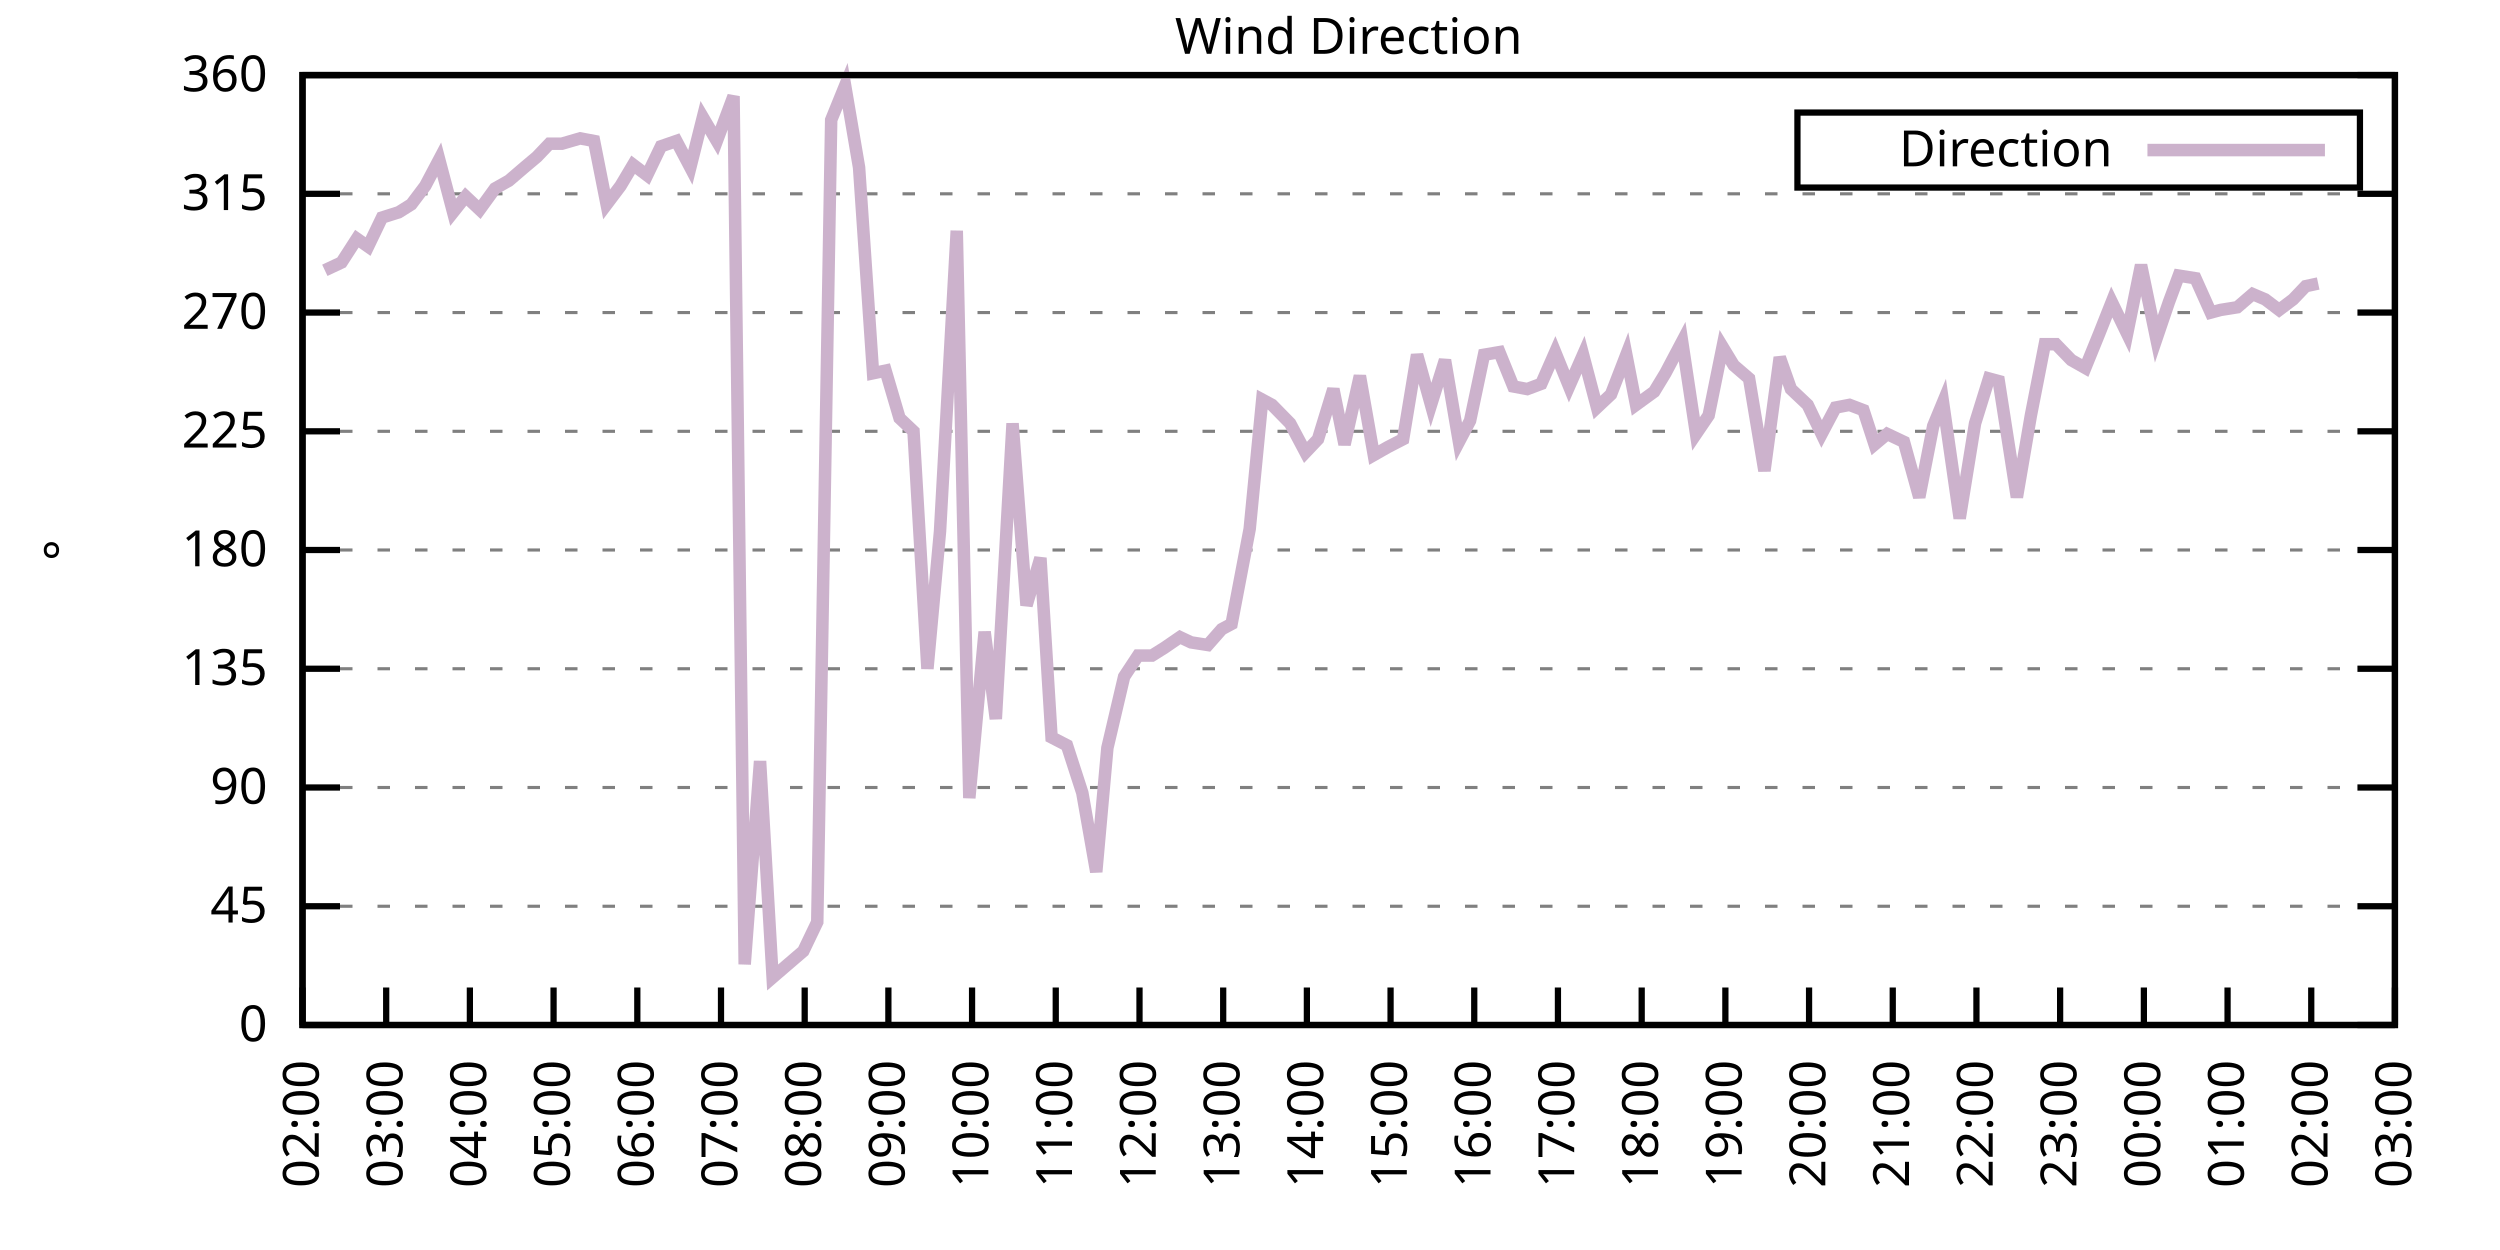
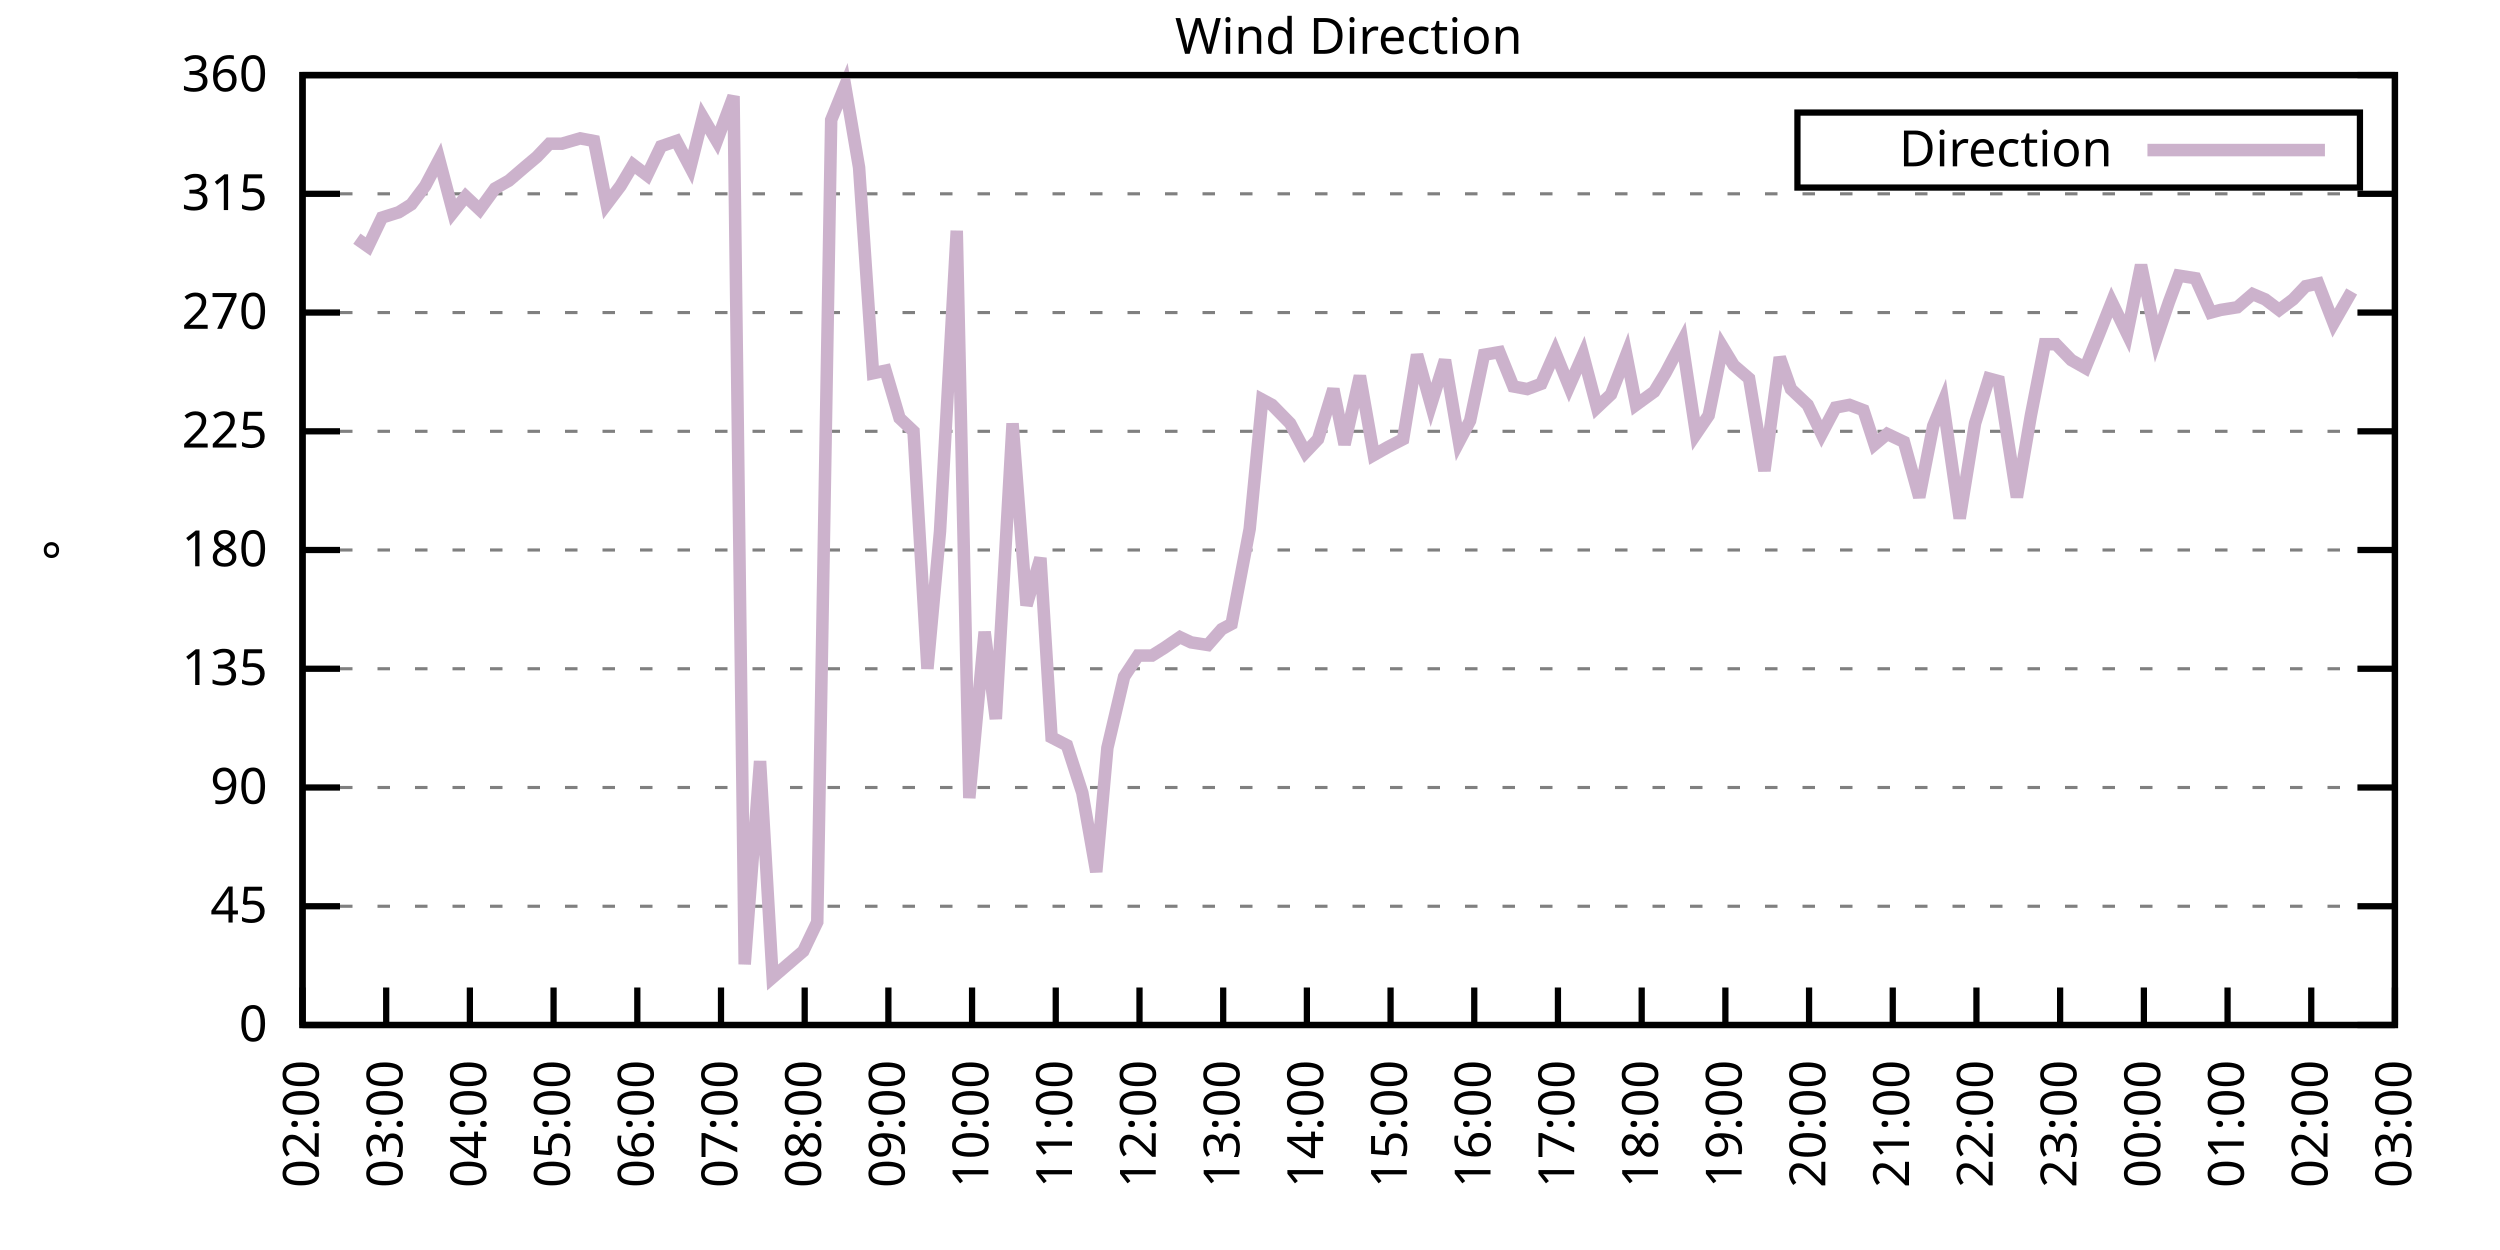
<svg xmlns="http://www.w3.org/2000/svg" xmlns:xlink="http://www.w3.org/1999/xlink" width="400" height="200" viewBox="0 0 400 200">
  <g id="gnuplot_canvas">
    <rect x="0" y="0" width="400" height="200" fill="none" />
    <defs>
      <circle id="gpDot" r="0.5" stroke-width="0.5" stroke="currentColor" />
      <path id="gpPt0" stroke-width="0.333" stroke="currentColor" d="M-1,0 h2 M0,-1 v2" />
      <path id="gpPt1" stroke-width="0.333" stroke="currentColor" d="M-1,-1 L1,1 M1,-1 L-1,1" />
      <path id="gpPt2" stroke-width="0.333" stroke="currentColor" d="M-1,0 L1,0 M0,-1 L0,1 M-1,-1 L1,1 M-1,1 L1,-1" />
      <rect id="gpPt3" stroke-width="0.333" stroke="currentColor" x="-1" y="-1" width="2" height="2" />
      <rect id="gpPt4" stroke-width="0.333" stroke="currentColor" fill="currentColor" x="-1" y="-1" width="2" height="2" />
      <circle id="gpPt5" stroke-width="0.333" stroke="currentColor" cx="0" cy="0" r="1" />
      <use xlink:href="#gpPt5" id="gpPt6" fill="currentColor" stroke="none" />
      <path id="gpPt7" stroke-width="0.333" stroke="currentColor" d="M0,-1.33 L-1.33,0.67 L1.33,0.67 z" />
      <use xlink:href="#gpPt7" id="gpPt8" fill="currentColor" stroke="none" />
      <use xlink:href="#gpPt7" id="gpPt9" stroke="currentColor" transform="rotate(180)" />
      <use xlink:href="#gpPt9" id="gpPt10" fill="currentColor" stroke="none" />
      <use xlink:href="#gpPt3" id="gpPt11" stroke="currentColor" transform="rotate(45)" />
      <use xlink:href="#gpPt11" id="gpPt12" fill="currentColor" stroke="none" />
      <path id="gpPt13" stroke-width="0.333" stroke="currentColor" d="M0,1.330 L1.265,0.411 L0.782,-1.067 L-0.782,-1.076 L-1.265,0.411 z" />
      <use xlink:href="#gpPt13" id="gpPt14" fill="currentColor" stroke="none" />
      <filter id="textbox" filterUnits="objectBoundingBox" x="0" y="0" height="1" width="1">
        <feFlood flood-color="white" flood-opacity="1" result="bgnd" />
        <feComposite in="SourceGraphic" in2="bgnd" operator="atop" />
      </filter>
      <filter id="greybox" filterUnits="objectBoundingBox" x="0" y="0" height="1" width="1">
        <feFlood flood-color="lightgrey" flood-opacity="1" result="grey" />
        <feComposite in="SourceGraphic" in2="grey" operator="atop" />
      </filter>
    </defs>
    <g fill="none" color="white" stroke="currentColor" stroke-width="1.00" stroke-linecap="butt" stroke-linejoin="miter">
</g>
    <g fill="none" color="black" stroke="currentColor" stroke-width="1.00" stroke-linecap="butt" stroke-linejoin="miter">
      <g stroke="none" shape-rendering="crispEdges">
        <polygon fill="rgb(255, 255, 255)" points="48.40,164.00 383.18,164.00 383.18,12.02 48.40,12.02 " />
      </g>
    </g>
    <g fill="none" color="black" stroke="currentColor" stroke-width="1.00" stroke-linecap="butt" stroke-linejoin="miter">
</g>
    <g fill="none" color="black" stroke="black" stroke-width="0.50" stroke-linecap="butt" stroke-linejoin="miter">
</g>
    <g fill="none" color="gray" stroke="currentColor" stroke-width="0.50" stroke-linecap="butt" stroke-linejoin="miter">
      <path stroke="gray" stroke-dasharray="2,4" class="gridline" d="M48.40,164.00 L383.19,164.00  " />
    </g>
    <g fill="none" color="gray" stroke="gray" stroke-width="1.00" stroke-linecap="butt" stroke-linejoin="miter">
</g>
    <g fill="none" color="black" stroke="currentColor" stroke-width="1.00" stroke-linecap="butt" stroke-linejoin="miter">
      <path stroke="black" d="M48.40,164.00 L54.40,164.00 M383.19,164.00 L377.19,164.00  " />
      <g transform="translate(42.80,166.60)" stroke="none" fill="black" font-family="Sans" font-size="8.00" text-anchor="end">
        <text>
          <tspan font-family="Sans"> 0</tspan>
        </text>
      </g>
    </g>
    <g fill="none" color="black" stroke="currentColor" stroke-width="1.00" stroke-linecap="butt" stroke-linejoin="miter">
</g>
    <g fill="none" color="black" stroke="black" stroke-width="0.50" stroke-linecap="butt" stroke-linejoin="miter">
</g>
    <g fill="none" color="gray" stroke="currentColor" stroke-width="0.50" stroke-linecap="butt" stroke-linejoin="miter">
      <path stroke="gray" stroke-dasharray="2,4" class="gridline" d="M48.40,145.00 L383.19,145.00  " />
    </g>
    <g fill="none" color="gray" stroke="gray" stroke-width="1.00" stroke-linecap="butt" stroke-linejoin="miter">
</g>
    <g fill="none" color="black" stroke="currentColor" stroke-width="1.00" stroke-linecap="butt" stroke-linejoin="miter">
      <path stroke="black" d="M48.40,145.00 L54.40,145.00 M383.19,145.00 L377.19,145.00  " />
      <g transform="translate(42.80,147.60)" stroke="none" fill="black" font-family="Sans" font-size="8.00" text-anchor="end">
        <text>
          <tspan font-family="Sans"> 45</tspan>
        </text>
      </g>
    </g>
    <g fill="none" color="black" stroke="currentColor" stroke-width="1.00" stroke-linecap="butt" stroke-linejoin="miter">
</g>
    <g fill="none" color="black" stroke="black" stroke-width="0.50" stroke-linecap="butt" stroke-linejoin="miter">
</g>
    <g fill="none" color="gray" stroke="currentColor" stroke-width="0.50" stroke-linecap="butt" stroke-linejoin="miter">
      <path stroke="gray" stroke-dasharray="2,4" class="gridline" d="M48.40,126.00 L383.19,126.00  " />
    </g>
    <g fill="none" color="gray" stroke="gray" stroke-width="1.00" stroke-linecap="butt" stroke-linejoin="miter">
</g>
    <g fill="none" color="black" stroke="currentColor" stroke-width="1.00" stroke-linecap="butt" stroke-linejoin="miter">
      <path stroke="black" d="M48.40,126.00 L54.40,126.00 M383.19,126.00 L377.19,126.00  " />
      <g transform="translate(42.80,128.60)" stroke="none" fill="black" font-family="Sans" font-size="8.00" text-anchor="end">
        <text>
          <tspan font-family="Sans"> 90</tspan>
        </text>
      </g>
    </g>
    <g fill="none" color="black" stroke="currentColor" stroke-width="1.00" stroke-linecap="butt" stroke-linejoin="miter">
</g>
    <g fill="none" color="black" stroke="black" stroke-width="0.50" stroke-linecap="butt" stroke-linejoin="miter">
</g>
    <g fill="none" color="gray" stroke="currentColor" stroke-width="0.50" stroke-linecap="butt" stroke-linejoin="miter">
      <path stroke="gray" stroke-dasharray="2,4" class="gridline" d="M48.40,107.00 L383.19,107.00  " />
    </g>
    <g fill="none" color="gray" stroke="gray" stroke-width="1.00" stroke-linecap="butt" stroke-linejoin="miter">
</g>
    <g fill="none" color="black" stroke="currentColor" stroke-width="1.00" stroke-linecap="butt" stroke-linejoin="miter">
      <path stroke="black" d="M48.40,107.00 L54.40,107.00 M383.19,107.00 L377.19,107.00  " />
      <g transform="translate(42.80,109.60)" stroke="none" fill="black" font-family="Sans" font-size="8.00" text-anchor="end">
        <text>
          <tspan font-family="Sans"> 135</tspan>
        </text>
      </g>
    </g>
    <g fill="none" color="black" stroke="currentColor" stroke-width="1.00" stroke-linecap="butt" stroke-linejoin="miter">
</g>
    <g fill="none" color="black" stroke="black" stroke-width="0.50" stroke-linecap="butt" stroke-linejoin="miter">
</g>
    <g fill="none" color="gray" stroke="currentColor" stroke-width="0.50" stroke-linecap="butt" stroke-linejoin="miter">
      <path stroke="gray" stroke-dasharray="2,4" class="gridline" d="M48.40,88.00 L383.19,88.00  " />
    </g>
    <g fill="none" color="gray" stroke="gray" stroke-width="1.00" stroke-linecap="butt" stroke-linejoin="miter">
</g>
    <g fill="none" color="black" stroke="currentColor" stroke-width="1.00" stroke-linecap="butt" stroke-linejoin="miter">
      <path stroke="black" d="M48.40,88.00 L54.40,88.00 M383.19,88.00 L377.19,88.00  " />
      <g transform="translate(42.80,90.60)" stroke="none" fill="black" font-family="Sans" font-size="8.00" text-anchor="end">
        <text>
          <tspan font-family="Sans"> 180</tspan>
        </text>
      </g>
    </g>
    <g fill="none" color="black" stroke="currentColor" stroke-width="1.00" stroke-linecap="butt" stroke-linejoin="miter">
</g>
    <g fill="none" color="black" stroke="black" stroke-width="0.50" stroke-linecap="butt" stroke-linejoin="miter">
</g>
    <g fill="none" color="gray" stroke="currentColor" stroke-width="0.50" stroke-linecap="butt" stroke-linejoin="miter">
      <path stroke="gray" stroke-dasharray="2,4" class="gridline" d="M48.40,69.01 L383.19,69.01  " />
    </g>
    <g fill="none" color="gray" stroke="gray" stroke-width="1.00" stroke-linecap="butt" stroke-linejoin="miter">
</g>
    <g fill="none" color="black" stroke="currentColor" stroke-width="1.00" stroke-linecap="butt" stroke-linejoin="miter">
      <path stroke="black" d="M48.40,69.01 L54.40,69.01 M383.19,69.01 L377.19,69.01  " />
      <g transform="translate(42.80,71.61)" stroke="none" fill="black" font-family="Sans" font-size="8.00" text-anchor="end">
        <text>
          <tspan font-family="Sans"> 225</tspan>
        </text>
      </g>
    </g>
    <g fill="none" color="black" stroke="currentColor" stroke-width="1.00" stroke-linecap="butt" stroke-linejoin="miter">
</g>
    <g fill="none" color="black" stroke="black" stroke-width="0.50" stroke-linecap="butt" stroke-linejoin="miter">
</g>
    <g fill="none" color="gray" stroke="currentColor" stroke-width="0.50" stroke-linecap="butt" stroke-linejoin="miter">
      <path stroke="gray" stroke-dasharray="2,4" class="gridline" d="M48.40,50.01 L383.19,50.01  " />
    </g>
    <g fill="none" color="gray" stroke="gray" stroke-width="1.00" stroke-linecap="butt" stroke-linejoin="miter">
</g>
    <g fill="none" color="black" stroke="currentColor" stroke-width="1.00" stroke-linecap="butt" stroke-linejoin="miter">
      <path stroke="black" d="M48.40,50.01 L54.40,50.01 M383.19,50.01 L377.19,50.01  " />
      <g transform="translate(42.80,52.61)" stroke="none" fill="black" font-family="Sans" font-size="8.00" text-anchor="end">
        <text>
          <tspan font-family="Sans"> 270</tspan>
        </text>
      </g>
    </g>
    <g fill="none" color="black" stroke="currentColor" stroke-width="1.00" stroke-linecap="butt" stroke-linejoin="miter">
</g>
    <g fill="none" color="black" stroke="black" stroke-width="0.50" stroke-linecap="butt" stroke-linejoin="miter">
</g>
    <g fill="none" color="gray" stroke="currentColor" stroke-width="0.50" stroke-linecap="butt" stroke-linejoin="miter">
      <path stroke="gray" stroke-dasharray="2,4" class="gridline" d="M48.40,31.01 L383.19,31.01  " />
    </g>
    <g fill="none" color="gray" stroke="gray" stroke-width="1.00" stroke-linecap="butt" stroke-linejoin="miter">
</g>
    <g fill="none" color="black" stroke="currentColor" stroke-width="1.00" stroke-linecap="butt" stroke-linejoin="miter">
      <path stroke="black" d="M48.40,31.01 L54.40,31.01 M383.19,31.01 L377.19,31.01  " />
      <g transform="translate(42.80,33.61)" stroke="none" fill="black" font-family="Sans" font-size="8.00" text-anchor="end">
        <text>
          <tspan font-family="Sans"> 315</tspan>
        </text>
      </g>
    </g>
    <g fill="none" color="black" stroke="currentColor" stroke-width="1.00" stroke-linecap="butt" stroke-linejoin="miter">
</g>
    <g fill="none" color="black" stroke="black" stroke-width="0.50" stroke-linecap="butt" stroke-linejoin="miter">
</g>
    <g fill="none" color="gray" stroke="currentColor" stroke-width="0.50" stroke-linecap="butt" stroke-linejoin="miter">
      <path stroke="gray" stroke-dasharray="2,4" class="gridline" d="M48.40,12.01 L383.19,12.01  " />
    </g>
    <g fill="none" color="gray" stroke="gray" stroke-width="1.00" stroke-linecap="butt" stroke-linejoin="miter">
</g>
    <g fill="none" color="black" stroke="currentColor" stroke-width="1.00" stroke-linecap="butt" stroke-linejoin="miter">
      <path stroke="black" d="M48.40,12.01 L54.40,12.01 M383.19,12.01 L377.19,12.01  " />
      <g transform="translate(42.80,14.61)" stroke="none" fill="black" font-family="Sans" font-size="8.00" text-anchor="end">
        <text>
          <tspan font-family="Sans"> 360</tspan>
        </text>
      </g>
    </g>
    <g fill="none" color="black" stroke="currentColor" stroke-width="1.00" stroke-linecap="butt" stroke-linejoin="miter">
      <path stroke="black" d="M48.40,164.00 L48.40,158.00  " />
      <g transform="translate(51.00,169.60) rotate(270.00)" stroke="none" fill="black" font-family="Sans" font-size="8.00" text-anchor="end">
        <text>
          <tspan font-family="Sans">02:00</tspan>
        </text>
      </g>
    </g>
    <g fill="none" color="black" stroke="currentColor" stroke-width="1.00" stroke-linecap="butt" stroke-linejoin="miter">
      <path stroke="black" d="M61.79,164.00 L61.79,158.00  " />
      <g transform="translate(64.39,169.60) rotate(270.00)" stroke="none" fill="black" font-family="Sans" font-size="8.00" text-anchor="end">
        <text>
          <tspan font-family="Sans">03:00</tspan>
        </text>
      </g>
    </g>
    <g fill="none" color="black" stroke="currentColor" stroke-width="1.00" stroke-linecap="butt" stroke-linejoin="miter">
      <path stroke="black" d="M75.18,164.00 L75.18,158.00  " />
      <g transform="translate(77.78,169.60) rotate(270.00)" stroke="none" fill="black" font-family="Sans" font-size="8.00" text-anchor="end">
        <text>
          <tspan font-family="Sans">04:00</tspan>
        </text>
      </g>
    </g>
    <g fill="none" color="black" stroke="currentColor" stroke-width="1.00" stroke-linecap="butt" stroke-linejoin="miter">
      <path stroke="black" d="M88.57,164.00 L88.57,158.00  " />
      <g transform="translate(91.17,169.60) rotate(270.00)" stroke="none" fill="black" font-family="Sans" font-size="8.00" text-anchor="end">
        <text>
          <tspan font-family="Sans">05:00</tspan>
        </text>
      </g>
    </g>
    <g fill="none" color="black" stroke="currentColor" stroke-width="1.00" stroke-linecap="butt" stroke-linejoin="miter">
      <path stroke="black" d="M101.97,164.00 L101.97,158.00  " />
      <g transform="translate(104.57,169.60) rotate(270.00)" stroke="none" fill="black" font-family="Sans" font-size="8.00" text-anchor="end">
        <text>
          <tspan font-family="Sans">06:00</tspan>
        </text>
      </g>
    </g>
    <g fill="none" color="black" stroke="currentColor" stroke-width="1.00" stroke-linecap="butt" stroke-linejoin="miter">
      <path stroke="black" d="M115.36,164.00 L115.36,158.00  " />
      <g transform="translate(117.96,169.60) rotate(270.00)" stroke="none" fill="black" font-family="Sans" font-size="8.00" text-anchor="end">
        <text>
          <tspan font-family="Sans">07:00</tspan>
        </text>
      </g>
    </g>
    <g fill="none" color="black" stroke="currentColor" stroke-width="1.00" stroke-linecap="butt" stroke-linejoin="miter">
      <path stroke="black" d="M128.75,164.00 L128.75,158.00  " />
      <g transform="translate(131.35,169.60) rotate(270.00)" stroke="none" fill="black" font-family="Sans" font-size="8.00" text-anchor="end">
        <text>
          <tspan font-family="Sans">08:00</tspan>
        </text>
      </g>
    </g>
    <g fill="none" color="black" stroke="currentColor" stroke-width="1.00" stroke-linecap="butt" stroke-linejoin="miter">
      <path stroke="black" d="M142.14,164.00 L142.14,158.00  " />
      <g transform="translate(144.74,169.60) rotate(270.00)" stroke="none" fill="black" font-family="Sans" font-size="8.00" text-anchor="end">
        <text>
          <tspan font-family="Sans">09:00</tspan>
        </text>
      </g>
    </g>
    <g fill="none" color="black" stroke="currentColor" stroke-width="1.00" stroke-linecap="butt" stroke-linejoin="miter">
      <path stroke="black" d="M155.53,164.00 L155.53,158.00  " />
      <g transform="translate(158.13,169.60) rotate(270.00)" stroke="none" fill="black" font-family="Sans" font-size="8.00" text-anchor="end">
        <text>
          <tspan font-family="Sans">10:00</tspan>
        </text>
      </g>
    </g>
    <g fill="none" color="black" stroke="currentColor" stroke-width="1.00" stroke-linecap="butt" stroke-linejoin="miter">
      <path stroke="black" d="M168.92,164.00 L168.92,158.00  " />
      <g transform="translate(171.52,169.60) rotate(270.00)" stroke="none" fill="black" font-family="Sans" font-size="8.00" text-anchor="end">
        <text>
          <tspan font-family="Sans">11:00</tspan>
        </text>
      </g>
    </g>
    <g fill="none" color="black" stroke="currentColor" stroke-width="1.00" stroke-linecap="butt" stroke-linejoin="miter">
      <path stroke="black" d="M182.32,164.00 L182.32,158.00  " />
      <g transform="translate(184.92,169.60) rotate(270.00)" stroke="none" fill="black" font-family="Sans" font-size="8.00" text-anchor="end">
        <text>
          <tspan font-family="Sans">12:00</tspan>
        </text>
      </g>
    </g>
    <g fill="none" color="black" stroke="currentColor" stroke-width="1.00" stroke-linecap="butt" stroke-linejoin="miter">
      <path stroke="black" d="M195.71,164.00 L195.71,158.00  " />
      <g transform="translate(198.31,169.60) rotate(270.00)" stroke="none" fill="black" font-family="Sans" font-size="8.00" text-anchor="end">
        <text>
          <tspan font-family="Sans">13:00</tspan>
        </text>
      </g>
    </g>
    <g fill="none" color="black" stroke="currentColor" stroke-width="1.00" stroke-linecap="butt" stroke-linejoin="miter">
      <path stroke="black" d="M209.10,164.00 L209.10,158.00  " />
      <g transform="translate(211.70,169.60) rotate(270.00)" stroke="none" fill="black" font-family="Sans" font-size="8.00" text-anchor="end">
        <text>
          <tspan font-family="Sans">14:00</tspan>
        </text>
      </g>
    </g>
    <g fill="none" color="black" stroke="currentColor" stroke-width="1.00" stroke-linecap="butt" stroke-linejoin="miter">
      <path stroke="black" d="M222.49,164.00 L222.49,158.00  " />
      <g transform="translate(225.09,169.60) rotate(270.00)" stroke="none" fill="black" font-family="Sans" font-size="8.00" text-anchor="end">
        <text>
          <tspan font-family="Sans">15:00</tspan>
        </text>
      </g>
    </g>
    <g fill="none" color="black" stroke="currentColor" stroke-width="1.00" stroke-linecap="butt" stroke-linejoin="miter">
      <path stroke="black" d="M235.88,164.00 L235.88,158.00  " />
      <g transform="translate(238.48,169.60) rotate(270.00)" stroke="none" fill="black" font-family="Sans" font-size="8.00" text-anchor="end">
        <text>
          <tspan font-family="Sans">16:00</tspan>
        </text>
      </g>
    </g>
    <g fill="none" color="black" stroke="currentColor" stroke-width="1.00" stroke-linecap="butt" stroke-linejoin="miter">
      <path stroke="black" d="M249.27,164.00 L249.27,158.00  " />
      <g transform="translate(251.87,169.60) rotate(270.00)" stroke="none" fill="black" font-family="Sans" font-size="8.00" text-anchor="end">
        <text>
          <tspan font-family="Sans">17:00</tspan>
        </text>
      </g>
    </g>
    <g fill="none" color="black" stroke="currentColor" stroke-width="1.00" stroke-linecap="butt" stroke-linejoin="miter">
      <path stroke="black" d="M262.67,164.00 L262.67,158.00  " />
      <g transform="translate(265.27,169.60) rotate(270.00)" stroke="none" fill="black" font-family="Sans" font-size="8.00" text-anchor="end">
        <text>
          <tspan font-family="Sans">18:00</tspan>
        </text>
      </g>
    </g>
    <g fill="none" color="black" stroke="currentColor" stroke-width="1.00" stroke-linecap="butt" stroke-linejoin="miter">
      <path stroke="black" d="M276.06,164.00 L276.06,158.00  " />
      <g transform="translate(278.66,169.60) rotate(270.00)" stroke="none" fill="black" font-family="Sans" font-size="8.00" text-anchor="end">
        <text>
          <tspan font-family="Sans">19:00</tspan>
        </text>
      </g>
    </g>
    <g fill="none" color="black" stroke="currentColor" stroke-width="1.00" stroke-linecap="butt" stroke-linejoin="miter">
      <path stroke="black" d="M289.45,164.00 L289.45,158.00  " />
      <g transform="translate(292.05,169.60) rotate(270.00)" stroke="none" fill="black" font-family="Sans" font-size="8.00" text-anchor="end">
        <text>
          <tspan font-family="Sans">20:00</tspan>
        </text>
      </g>
    </g>
    <g fill="none" color="black" stroke="currentColor" stroke-width="1.00" stroke-linecap="butt" stroke-linejoin="miter">
      <path stroke="black" d="M302.84,164.00 L302.84,158.00  " />
      <g transform="translate(305.44,169.60) rotate(270.00)" stroke="none" fill="black" font-family="Sans" font-size="8.00" text-anchor="end">
        <text>
          <tspan font-family="Sans">21:00</tspan>
        </text>
      </g>
    </g>
    <g fill="none" color="black" stroke="currentColor" stroke-width="1.00" stroke-linecap="butt" stroke-linejoin="miter">
      <path stroke="black" d="M316.23,164.00 L316.23,158.00  " />
      <g transform="translate(318.83,169.60) rotate(270.00)" stroke="none" fill="black" font-family="Sans" font-size="8.00" text-anchor="end">
        <text>
          <tspan font-family="Sans">22:00</tspan>
        </text>
      </g>
    </g>
    <g fill="none" color="black" stroke="currentColor" stroke-width="1.00" stroke-linecap="butt" stroke-linejoin="miter">
      <path stroke="black" d="M329.62,164.00 L329.62,158.00  " />
      <g transform="translate(332.22,169.60) rotate(270.00)" stroke="none" fill="black" font-family="Sans" font-size="8.00" text-anchor="end">
        <text>
          <tspan font-family="Sans">23:00</tspan>
        </text>
      </g>
    </g>
    <g fill="none" color="black" stroke="currentColor" stroke-width="1.00" stroke-linecap="butt" stroke-linejoin="miter">
      <path stroke="black" d="M343.02,164.00 L343.02,158.00  " />
      <g transform="translate(345.62,169.60) rotate(270.00)" stroke="none" fill="black" font-family="Sans" font-size="8.00" text-anchor="end">
        <text>
          <tspan font-family="Sans">00:00</tspan>
        </text>
      </g>
    </g>
    <g fill="none" color="black" stroke="currentColor" stroke-width="1.00" stroke-linecap="butt" stroke-linejoin="miter">
      <path stroke="black" d="M356.41,164.00 L356.41,158.00  " />
      <g transform="translate(359.01,169.60) rotate(270.00)" stroke="none" fill="black" font-family="Sans" font-size="8.00" text-anchor="end">
        <text>
          <tspan font-family="Sans">01:00</tspan>
        </text>
      </g>
    </g>
    <g fill="none" color="black" stroke="currentColor" stroke-width="1.00" stroke-linecap="butt" stroke-linejoin="miter">
      <path stroke="black" d="M369.80,164.00 L369.80,158.00  " />
      <g transform="translate(372.40,169.60) rotate(270.00)" stroke="none" fill="black" font-family="Sans" font-size="8.00" text-anchor="end">
        <text>
          <tspan font-family="Sans">02:00</tspan>
        </text>
      </g>
    </g>
    <g fill="none" color="black" stroke="currentColor" stroke-width="1.00" stroke-linecap="butt" stroke-linejoin="miter">
      <path stroke="black" d="M383.19,164.00 L383.19,158.00  " />
      <g transform="translate(385.79,169.60) rotate(270.00)" stroke="none" fill="black" font-family="Sans" font-size="8.00" text-anchor="end">
        <text>
          <tspan font-family="Sans">03:00</tspan>
        </text>
      </g>
    </g>
    <g fill="none" color="black" stroke="currentColor" stroke-width="1.00" stroke-linecap="butt" stroke-linejoin="miter">
</g>
    <g fill="none" color="black" stroke="currentColor" stroke-width="1.00" stroke-linecap="butt" stroke-linejoin="miter">
      <path stroke="black" d="M48.40,12.01 L48.40,164.00 L383.19,164.00 L383.19,12.01 L48.40,12.01 Z  " />
    </g>
    <g fill="none" color="black" stroke="currentColor" stroke-width="1.00" stroke-linecap="butt" stroke-linejoin="miter">
</g>
    <g fill="none" color="black" stroke="currentColor" stroke-width="1.00" stroke-linecap="butt" stroke-linejoin="miter">
      <path stroke="black" d="M287.59,30.01 L287.59,18.01 L377.59,18.01 L377.59,30.01 L287.59,30.01 Z  " />
    </g>
    <g id="Wind_direction_plot_1">
      <g fill="none" color="white" stroke="black" stroke-width="2.00" stroke-linecap="butt" stroke-linejoin="miter">
</g>
      <g fill="none" color="black" stroke="currentColor" stroke-width="2.00" stroke-linecap="butt" stroke-linejoin="miter">
        <g transform="translate(337.99,26.61)" stroke="none" fill="black" font-family="Sans" font-size="8.00" text-anchor="end">
          <text>
            <tspan font-family="Sans">Direction</tspan>
          </text>
        </g>
      </g>
      <g fill="none" color="black" stroke="currentColor" stroke-width="2.00" stroke-linecap="butt" stroke-linejoin="miter">
-         <path stroke="rgb(204, 178, 204)" d="M343.59,24.01 L371.99,24.01 M51.97,43.25 L54.65,41.99 L57.10,38.19 L58.89,39.45 L61.12,34.81 L63.80,33.96   L65.81,32.70 L68.04,29.74 L70.27,25.52 L72.50,33.96 L74.51,31.43 L76.75,33.54 L79.20,30.16 L81.43,28.90   L83.89,26.79 L85.90,25.10 L87.91,22.99 L89.91,22.99 L92.82,22.14 L95.05,22.56 L97.06,32.70 L99.29,29.74   L101.30,26.36 L103.53,28.05 L105.76,23.41 L108.22,22.56 L110.45,26.79 L112.46,18.77 L114.69,22.56 L117.37,15.39   L119.15,154.29 L121.61,121.78 L123.62,156.40 L126.07,154.29 L128.53,152.18 L130.76,147.53 L132.99,19.19 L135.22,13.70   L137.45,26.79 L139.69,59.72 L141.69,59.30 L143.93,66.90 L146.16,69.01 L148.39,107.00 L150.40,85.05 L153.08,36.92   L155.09,127.69 L157.54,101.09 L159.33,115.03 L162.01,67.74 L164.24,96.87 L166.47,89.27 L168.25,117.98 L170.71,119.25   L173.17,126.85 L175.40,139.51 L177.18,119.67 L179.86,108.27 L182.09,104.89 L184.32,104.89 L186.33,103.63 L188.79,101.94   L190.57,102.78 L193.25,103.20 L195.48,100.67 L197.05,99.83 L199.95,84.63 L201.96,63.94 L203.52,64.78 L206.42,67.74   L208.88,72.38 L210.88,70.27 L213.34,62.25 L215.13,71.12 L217.58,60.14 L219.81,72.81 L222.04,71.54 L224.50,70.27   L226.73,56.76 L228.96,64.78 L231.20,57.61 L233.43,70.70 L235.21,67.32 L237.44,56.76 L239.90,56.34 L242.13,61.83   L244.36,62.25 L246.60,61.41 L248.83,56.34 L251.06,61.83 L253.29,56.76 L255.52,65.21 L257.76,63.10 L260.21,56.76   L261.77,64.78 L264.67,62.67 L266.46,59.72 L269.14,54.65 L271.37,69.43 L273.38,66.47 L275.61,55.50 L277.40,58.45   L279.85,60.56 L282.31,75.34 L284.76,57.18 L286.55,62.25 L289.23,64.78 L291.46,69.43 L293.69,65.21 L295.92,64.78   L298.15,65.63 L299.94,71.12 L301.95,69.43 L304.63,70.70 L307.08,79.56 L309.31,68.16 L310.88,64.36 L313.55,82.94   L316.01,67.74 L318.24,60.56 L319.80,60.98 L322.70,79.56 L324.94,66.47 L327.17,55.07 L328.95,55.07 L331.41,57.61   L333.64,58.87 L335.87,53.39 L337.88,48.32 L340.34,53.39 L342.57,42.41 L345.02,54.23 L347.03,48.32 L348.60,44.10   L351.27,44.52 L353.73,50.01 L355.29,49.59 L357.97,49.16 L360.42,47.05 L362.43,47.90 L364.66,49.59 L366.90,47.90   L368.91,45.79 L370.91,45.36  " />
+         <path stroke="rgb(204, 178, 204)" d="M343.59,24.01 L371.99,24.01 M57.10,38.19 L58.89,39.45 L61.12,34.81 L63.80,33.96 L65.81,32.70 L68.04,29.74   L70.27,25.52 L72.50,33.96 L74.51,31.43 L76.75,33.54 L79.20,30.16 L81.43,28.90 L83.89,26.79 L85.90,25.10   L87.91,22.99 L89.91,22.99 L92.82,22.14 L95.05,22.56 L97.06,32.70 L99.29,29.74 L101.30,26.36 L103.53,28.05   L105.76,23.41 L108.22,22.56 L110.45,26.79 L112.46,18.77 L114.69,22.56 L117.37,15.39 L119.15,154.29 L121.61,121.78   L123.62,156.40 L126.07,154.29 L128.53,152.18 L130.76,147.53 L132.99,19.19 L135.22,13.70 L137.45,26.79 L139.69,59.72   L141.69,59.30 L143.93,66.90 L146.16,69.01 L148.39,107.00 L150.40,85.05 L153.08,36.92 L155.09,127.69 L157.54,101.09   L159.33,115.03 L162.01,67.74 L164.24,96.87 L166.47,89.27 L168.25,117.98 L170.71,119.25 L173.17,126.85 L175.40,139.51   L177.18,119.67 L179.86,108.27 L182.09,104.89 L184.32,104.89 L186.33,103.63 L188.79,101.94 L190.57,102.78 L193.25,103.20   L195.48,100.67 L197.05,99.83 L199.95,84.63 L201.96,63.94 L203.52,64.78 L206.42,67.74 L208.88,72.38 L210.88,70.27   L213.34,62.25 L215.13,71.12 L217.58,60.14 L219.81,72.81 L222.04,71.54 L224.50,70.27 L226.73,56.76 L228.96,64.78   L231.20,57.61 L233.43,70.70 L235.21,67.32 L237.44,56.76 L239.90,56.34 L242.13,61.83 L244.36,62.25 L246.60,61.41   L248.83,56.34 L251.06,61.83 L253.29,56.76 L255.52,65.21 L257.76,63.10 L260.21,56.76 L261.77,64.78 L264.67,62.67   L266.46,59.72 L269.14,54.65 L271.37,69.43 L273.38,66.47 L275.61,55.50 L277.40,58.45 L279.85,60.56 L282.31,75.34   L284.76,57.18 L286.55,62.25 L289.23,64.78 L291.46,69.43 L293.69,65.21 L295.92,64.78 L298.15,65.63 L299.94,71.12   L301.95,69.43 L304.63,70.70 L307.08,79.56 L309.31,68.16 L310.88,64.36 L313.55,82.94 L316.01,67.74 L318.24,60.56   L319.80,60.98 L322.70,79.56 L324.94,66.47 L327.17,55.07 L328.95,55.07 L331.41,57.61 L333.64,58.87 L335.87,53.39   L337.88,48.32 L340.34,53.39 L342.57,42.41 L345.02,54.23 L347.03,48.32 L348.60,44.10 L351.27,44.52 L353.73,50.01   L355.29,49.59 L357.97,49.16 L360.42,47.05 L362.43,47.90 L364.66,49.59 L366.90,47.90 L368.91,45.79 L370.91,45.36   L373.37,51.70 L376.27,46.63  " />
      </g>
    </g>
    <g fill="none" color="black" stroke="currentColor" stroke-width="2.00" stroke-linecap="butt" stroke-linejoin="miter">
</g>
    <g fill="none" color="black" stroke="black" stroke-width="1.00" stroke-linecap="butt" stroke-linejoin="miter">
</g>
    <g fill="none" color="black" stroke="currentColor" stroke-width="1.00" stroke-linecap="butt" stroke-linejoin="miter">
      <path stroke="black" d="M48.40,12.01 L48.40,164.00 L383.19,164.00 L383.19,12.01 L48.40,12.01 Z  " />
      <g transform="translate(12.80,88.01) rotate(270.00)" stroke="none" fill="black" font-family="Sans" font-size="8.00" text-anchor="middle">
        <text>
          <tspan font-family="Sans">°</tspan>
        </text>
      </g>
    </g>
    <g fill="none" color="black" stroke="currentColor" stroke-width="1.00" stroke-linecap="butt" stroke-linejoin="miter">
</g>
    <g fill="none" color="black" stroke="currentColor" stroke-width="1.00" stroke-linecap="butt" stroke-linejoin="miter">
      <g transform="translate(215.79,8.61)" stroke="none" fill="black" font-family="Sans" font-size="8.00" text-anchor="middle">
        <text>
          <tspan font-family="Sans">Wind Direction</tspan>
        </text>
      </g>
    </g>
    <g fill="none" color="black" stroke="currentColor" stroke-width="1.00" stroke-linecap="butt" stroke-linejoin="miter">
</g>
  </g>
</svg>
